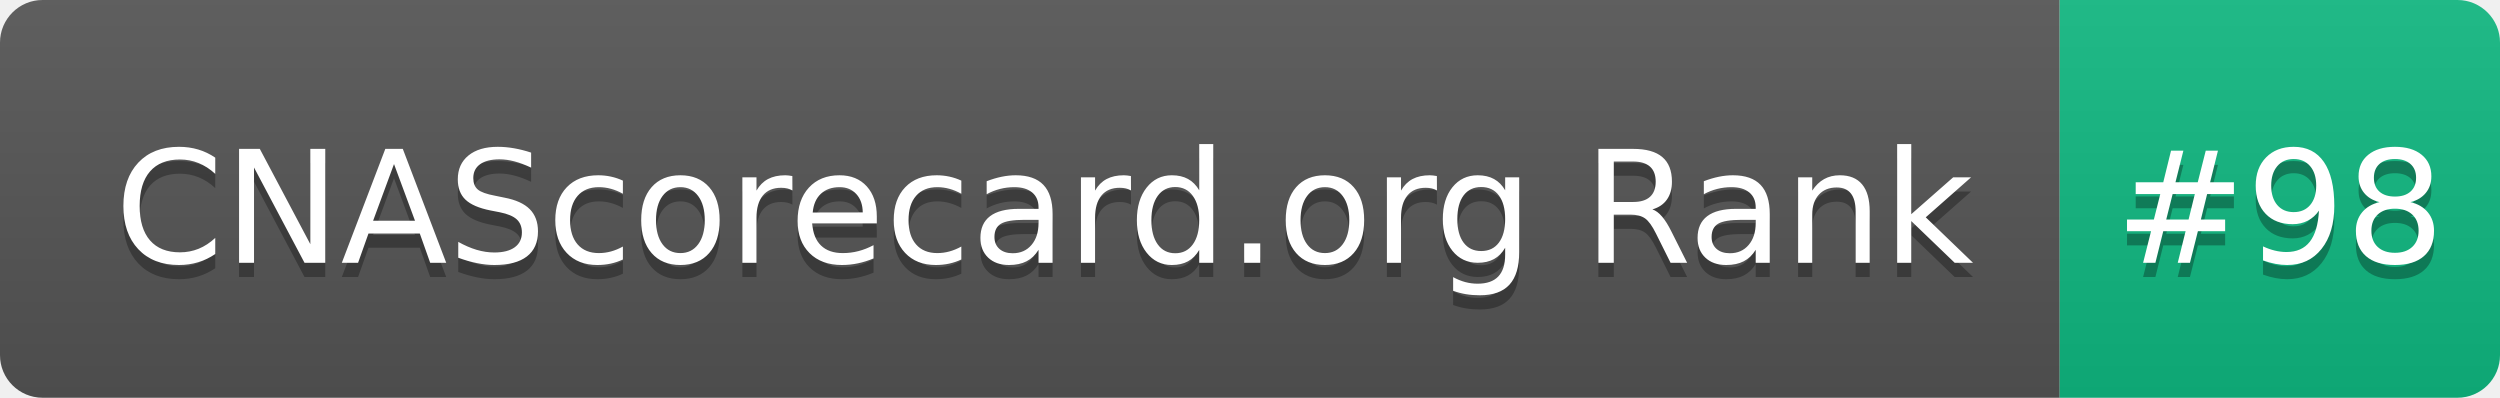
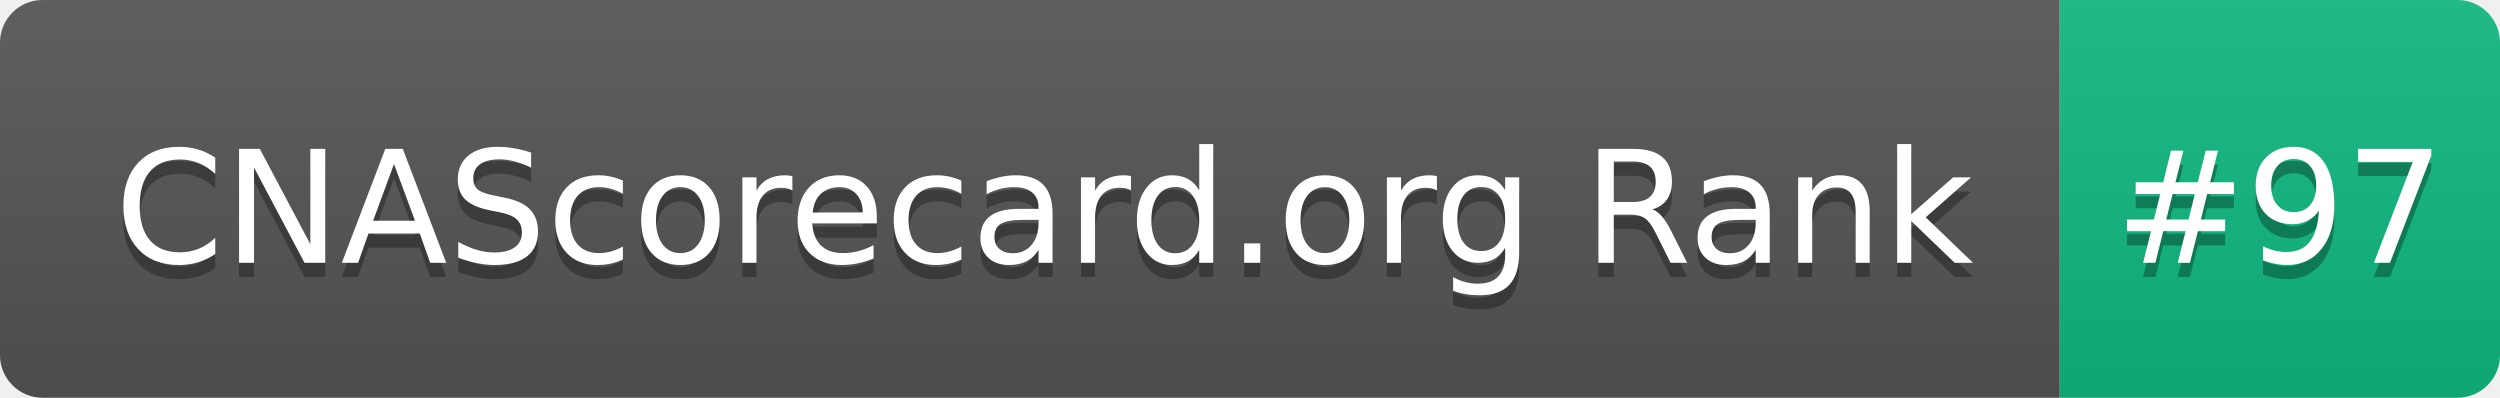
- <svg xmlns="http://www.w3.org/2000/svg" width="176" height="28" role="img" aria-label="CNAScorecard.org Rank: #98">
+ <svg xmlns="http://www.w3.org/2000/svg" width="176" height="28" role="img" aria-label="CNAScorecard.org Rank: #97">
  <linearGradient id="s" x2="0" y2="100%">
    <stop offset="0" stop-color="#bbb" stop-opacity=".1" />
    <stop offset="1" stop-opacity=".1" />
  </linearGradient>
  <clipPath id="r">
    <rect width="176" height="28" rx="3" fill="#fff" />
  </clipPath>
  <g clip-path="url(#r)">
    <rect width="145" height="28" fill="#555" />
    <rect x="145" width="31" height="28" fill="#10B981" />
    <rect width="176" height="28" fill="url(#s)" />
  </g>
  <g fill="#fff" text-anchor="middle" font-family="Verdana,Geneva,DejaVu Sans,sans-serif" text-rendering="geometricPrecision" font-size="110">
    <text aria-hidden="true" x="735" y="195" fill="#010101" fill-opacity=".3" transform="scale(.1)" textLength="1350">CNAScorecard.org Rank</text>
    <text x="735" y="185" transform="scale(.1)" fill="#fff" textLength="1350">CNAScorecard.org Rank</text>
-     <text aria-hidden="true" x="1605" y="195" fill="#010101" fill-opacity=".3" transform="scale(.1)" textLength="210">#98</text>
-     <text x="1605" y="185" transform="scale(.1)" fill="#fff" textLength="210">#98</text>
+     <text aria-hidden="true" x="1605" y="195" fill="#010101" fill-opacity=".3" transform="scale(.1)" textLength="210">#97</text>
+     <text x="1605" y="185" transform="scale(.1)" fill="#fff" textLength="210">#97</text>
  </g>
</svg>
